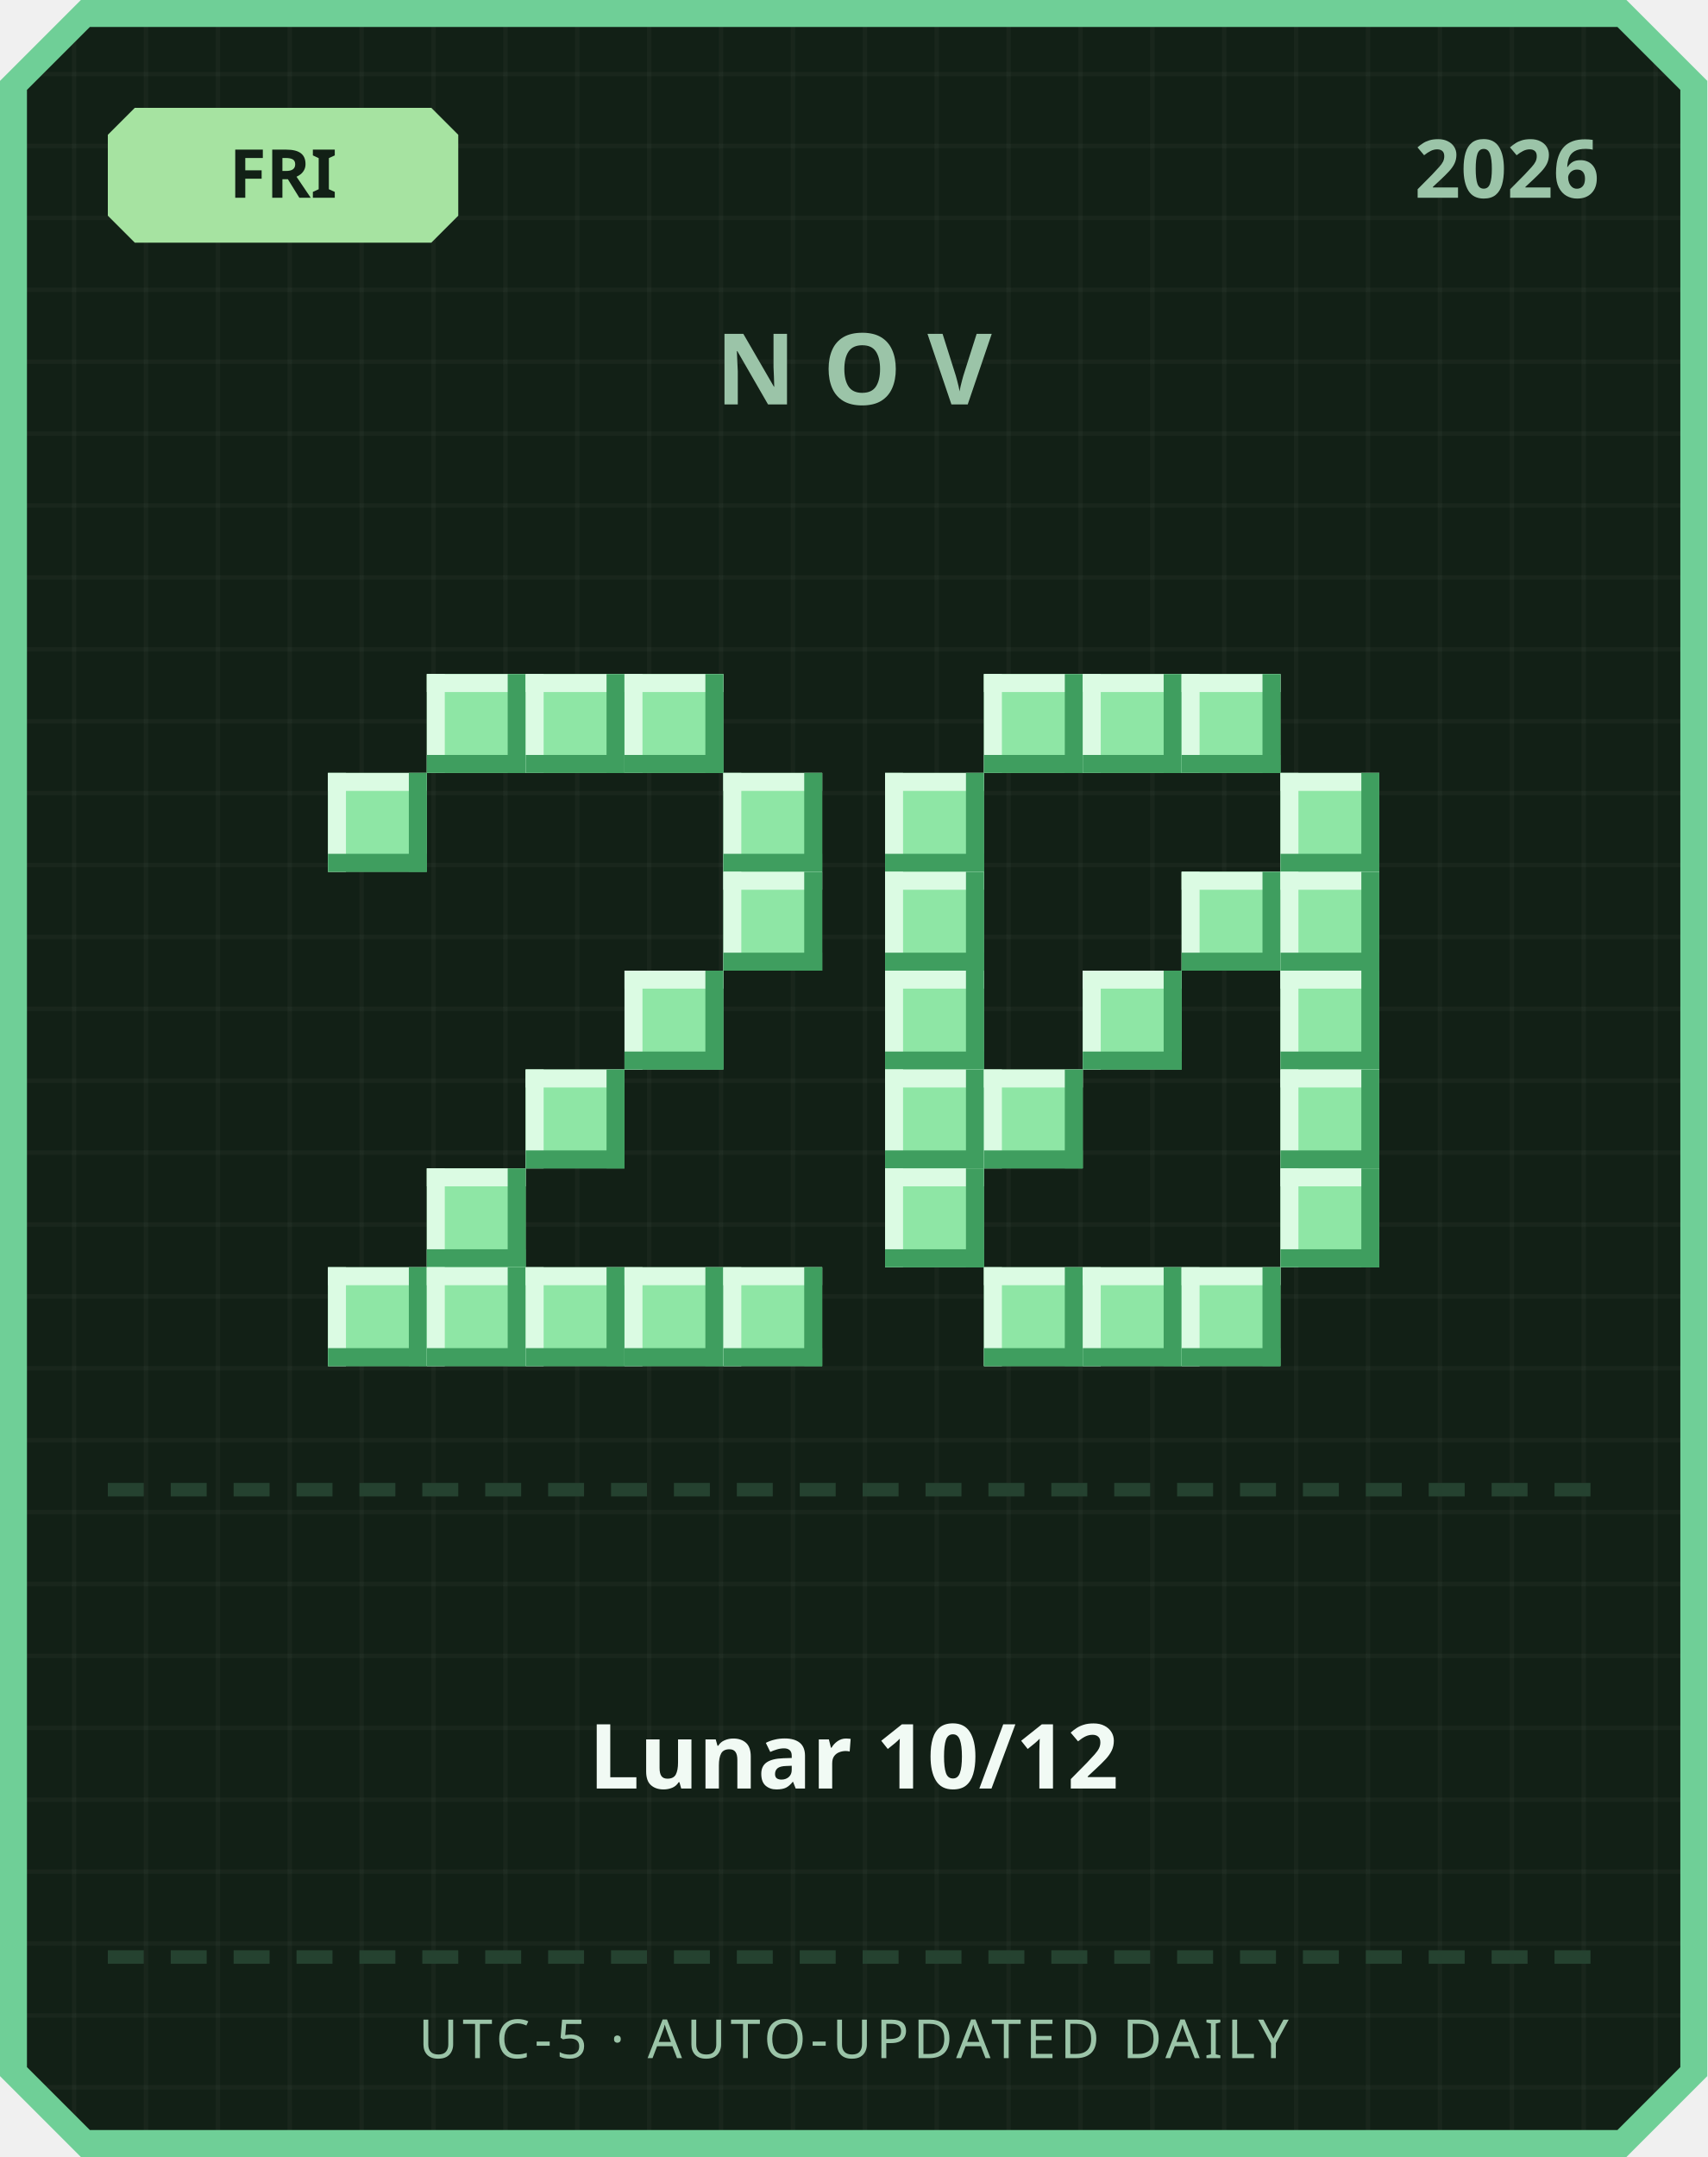
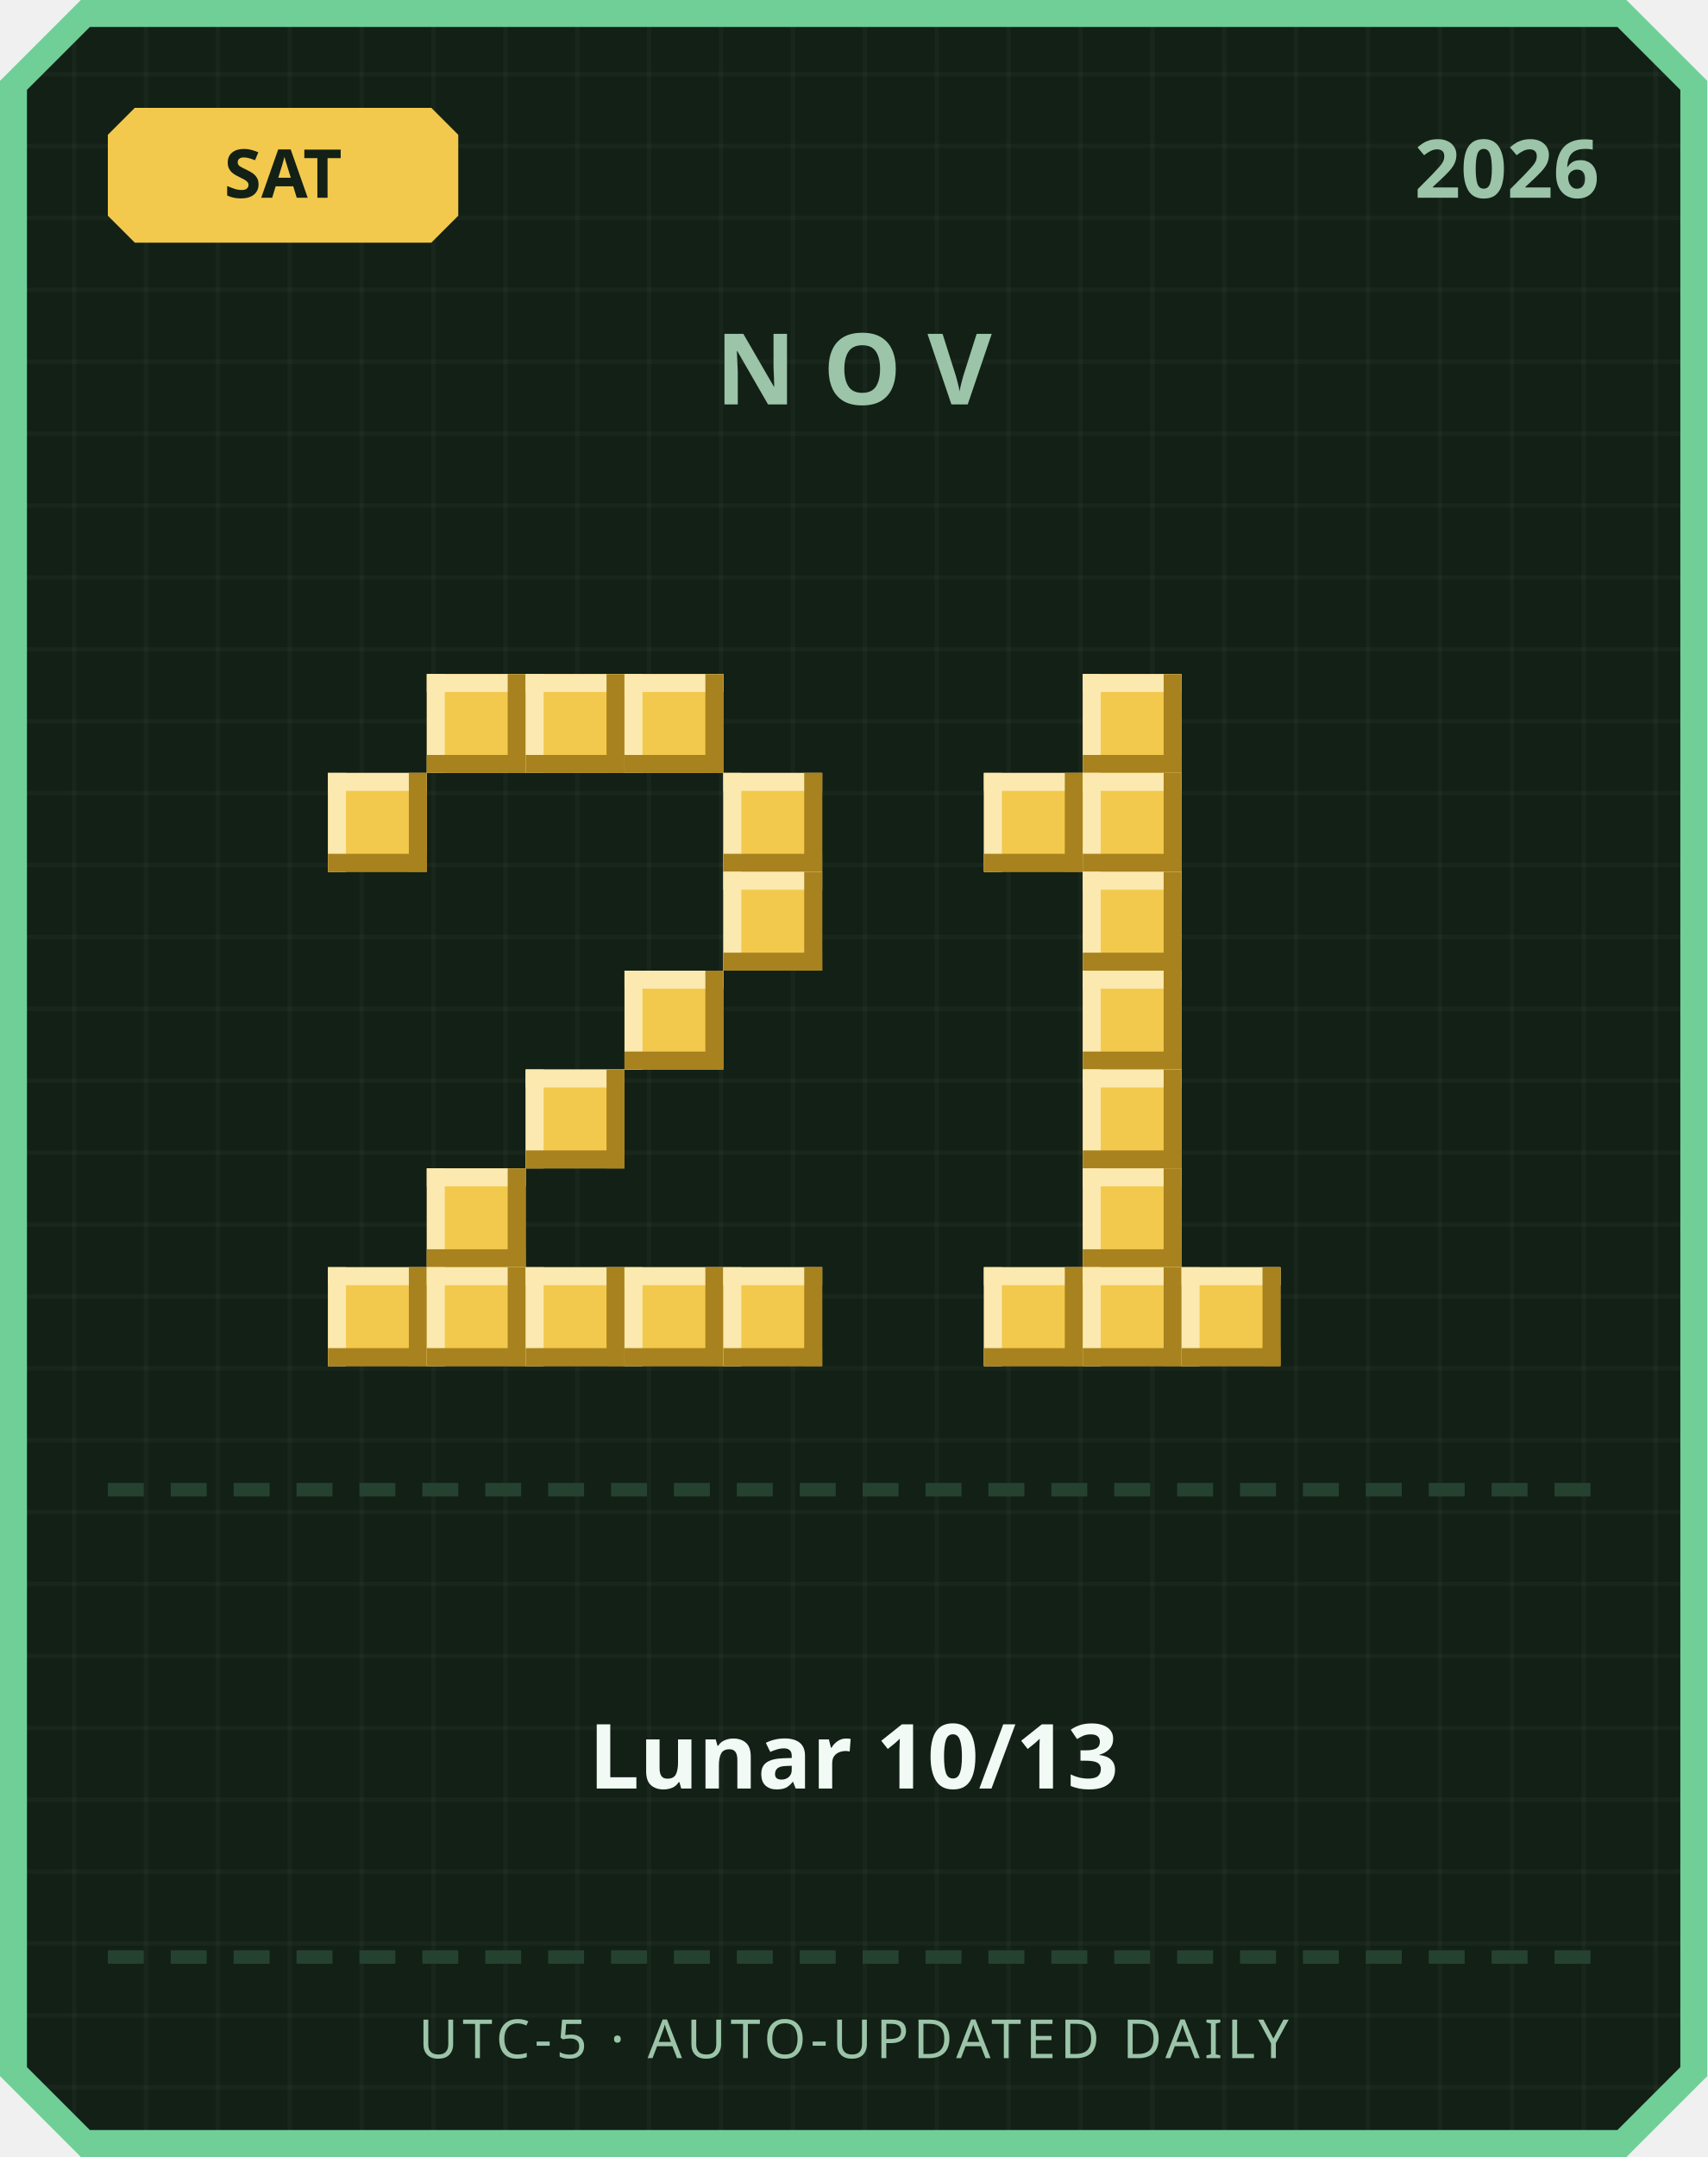
<svg xmlns="http://www.w3.org/2000/svg" width="380" height="480" viewBox="0 0 380 480">
  <defs>
    <pattern id="grid" width="16" height="16" patternUnits="userSpaceOnUse">
      <rect width="16" height="16" fill="#122016" />
      <rect width="1" height="16" fill="#ffffff" opacity="0.03" />
      <rect width="16" height="1" fill="#ffffff" opacity="0.03" />
    </pattern>
  </defs>
  <path d="M 18,0 L 362,0 L 380,18 L 380,462 L 362,480 L 18,480 L 0,462 L 0,18 Z" fill="#6fcf97" />
  <path d="M 20,6 L 360,6 L 374,20 L 374,460 L 360,474 L 20,474 L 6,460 L 6,20 Z" fill="url(#grid)" />
-   <path d="M 30,24 L 96,24 L 102,30 L 102,48 L 96,54 L 30,54 L 24,48 L 24,30 Z" fill="#a6e3a1" />
-   <text x="63" y="44" text-anchor="middle" font-family="'Segoe UI', sans-serif" font-size="15" font-weight="700" fill="#122016">FRI</text>
+   <path d="M 30,24 L 96,24 L 102,30 L 102,48 L 96,54 L 30,54 L 24,48 L 24,30 Z" fill="#f2c94c" />
+   <text x="63" y="44" text-anchor="middle" font-family="'Segoe UI', sans-serif" font-size="15" font-weight="700" fill="#122016">SAT</text>
  <text x="356" y="44" text-anchor="end" font-family="'Segoe UI', sans-serif" font-size="18" font-weight="700" fill="#9bc4a8">2026</text>
  <text x="190" y="90" text-anchor="middle" font-family="'Segoe UI', sans-serif" font-size="22" font-weight="700" letter-spacing="6" fill="#9bc4a8">NOV</text>
-   <rect x="95" y="150" width="22" height="22" fill="#8ee6a5" />
-   <rect x="95" y="150" width="22" height="4" fill="#dbfbe3" />
-   <rect x="95" y="150" width="4" height="22" fill="#dbfbe3" />
-   <rect x="95" y="168" width="22" height="4" fill="#3f9e5f" />
-   <rect x="113" y="150" width="4" height="22" fill="#3f9e5f" />
-   <rect x="117" y="150" width="22" height="22" fill="#8ee6a5" />
-   <rect x="117" y="150" width="22" height="4" fill="#dbfbe3" />
-   <rect x="117" y="150" width="4" height="22" fill="#dbfbe3" />
-   <rect x="117" y="168" width="22" height="4" fill="#3f9e5f" />
-   <rect x="135" y="150" width="4" height="22" fill="#3f9e5f" />
-   <rect x="139" y="150" width="22" height="22" fill="#8ee6a5" />
-   <rect x="139" y="150" width="22" height="4" fill="#dbfbe3" />
-   <rect x="139" y="150" width="4" height="22" fill="#dbfbe3" />
-   <rect x="139" y="168" width="22" height="4" fill="#3f9e5f" />
-   <rect x="157" y="150" width="4" height="22" fill="#3f9e5f" />
-   <rect x="73" y="172" width="22" height="22" fill="#8ee6a5" />
-   <rect x="73" y="172" width="22" height="4" fill="#dbfbe3" />
-   <rect x="73" y="172" width="4" height="22" fill="#dbfbe3" />
-   <rect x="73" y="190" width="22" height="4" fill="#3f9e5f" />
-   <rect x="91" y="172" width="4" height="22" fill="#3f9e5f" />
-   <rect x="161" y="172" width="22" height="22" fill="#8ee6a5" />
-   <rect x="161" y="172" width="22" height="4" fill="#dbfbe3" />
-   <rect x="161" y="172" width="4" height="22" fill="#dbfbe3" />
-   <rect x="161" y="190" width="22" height="4" fill="#3f9e5f" />
-   <rect x="179" y="172" width="4" height="22" fill="#3f9e5f" />
-   <rect x="161" y="194" width="22" height="22" fill="#8ee6a5" />
-   <rect x="161" y="194" width="22" height="4" fill="#dbfbe3" />
-   <rect x="161" y="194" width="4" height="22" fill="#dbfbe3" />
-   <rect x="161" y="212" width="22" height="4" fill="#3f9e5f" />
-   <rect x="179" y="194" width="4" height="22" fill="#3f9e5f" />
-   <rect x="139" y="216" width="22" height="22" fill="#8ee6a5" />
-   <rect x="139" y="216" width="22" height="4" fill="#dbfbe3" />
-   <rect x="139" y="216" width="4" height="22" fill="#dbfbe3" />
-   <rect x="139" y="234" width="22" height="4" fill="#3f9e5f" />
-   <rect x="157" y="216" width="4" height="22" fill="#3f9e5f" />
-   <rect x="117" y="238" width="22" height="22" fill="#8ee6a5" />
-   <rect x="117" y="238" width="22" height="4" fill="#dbfbe3" />
-   <rect x="117" y="238" width="4" height="22" fill="#dbfbe3" />
-   <rect x="117" y="256" width="22" height="4" fill="#3f9e5f" />
-   <rect x="135" y="238" width="4" height="22" fill="#3f9e5f" />
-   <rect x="95" y="260" width="22" height="22" fill="#8ee6a5" />
-   <rect x="95" y="260" width="22" height="4" fill="#dbfbe3" />
-   <rect x="95" y="260" width="4" height="22" fill="#dbfbe3" />
-   <rect x="95" y="278" width="22" height="4" fill="#3f9e5f" />
-   <rect x="113" y="260" width="4" height="22" fill="#3f9e5f" />
-   <rect x="73" y="282" width="22" height="22" fill="#8ee6a5" />
-   <rect x="73" y="282" width="22" height="4" fill="#dbfbe3" />
-   <rect x="73" y="282" width="4" height="22" fill="#dbfbe3" />
-   <rect x="73" y="300" width="22" height="4" fill="#3f9e5f" />
-   <rect x="91" y="282" width="4" height="22" fill="#3f9e5f" />
-   <rect x="95" y="282" width="22" height="22" fill="#8ee6a5" />
-   <rect x="95" y="282" width="22" height="4" fill="#dbfbe3" />
-   <rect x="95" y="282" width="4" height="22" fill="#dbfbe3" />
-   <rect x="95" y="300" width="22" height="4" fill="#3f9e5f" />
-   <rect x="113" y="282" width="4" height="22" fill="#3f9e5f" />
-   <rect x="117" y="282" width="22" height="22" fill="#8ee6a5" />
-   <rect x="117" y="282" width="22" height="4" fill="#dbfbe3" />
-   <rect x="117" y="282" width="4" height="22" fill="#dbfbe3" />
-   <rect x="117" y="300" width="22" height="4" fill="#3f9e5f" />
-   <rect x="135" y="282" width="4" height="22" fill="#3f9e5f" />
-   <rect x="139" y="282" width="22" height="22" fill="#8ee6a5" />
-   <rect x="139" y="282" width="22" height="4" fill="#dbfbe3" />
-   <rect x="139" y="282" width="4" height="22" fill="#dbfbe3" />
-   <rect x="139" y="300" width="22" height="4" fill="#3f9e5f" />
-   <rect x="157" y="282" width="4" height="22" fill="#3f9e5f" />
-   <rect x="161" y="282" width="22" height="22" fill="#8ee6a5" />
-   <rect x="161" y="282" width="22" height="4" fill="#dbfbe3" />
-   <rect x="161" y="282" width="4" height="22" fill="#dbfbe3" />
-   <rect x="161" y="300" width="22" height="4" fill="#3f9e5f" />
-   <rect x="179" y="282" width="4" height="22" fill="#3f9e5f" />
-   <rect x="219" y="150" width="22" height="22" fill="#8ee6a5" />
-   <rect x="219" y="150" width="22" height="4" fill="#dbfbe3" />
-   <rect x="219" y="150" width="4" height="22" fill="#dbfbe3" />
-   <rect x="219" y="168" width="22" height="4" fill="#3f9e5f" />
-   <rect x="237" y="150" width="4" height="22" fill="#3f9e5f" />
-   <rect x="241" y="150" width="22" height="22" fill="#8ee6a5" />
-   <rect x="241" y="150" width="22" height="4" fill="#dbfbe3" />
-   <rect x="241" y="150" width="4" height="22" fill="#dbfbe3" />
-   <rect x="241" y="168" width="22" height="4" fill="#3f9e5f" />
-   <rect x="259" y="150" width="4" height="22" fill="#3f9e5f" />
-   <rect x="263" y="150" width="22" height="22" fill="#8ee6a5" />
-   <rect x="263" y="150" width="22" height="4" fill="#dbfbe3" />
-   <rect x="263" y="150" width="4" height="22" fill="#dbfbe3" />
-   <rect x="263" y="168" width="22" height="4" fill="#3f9e5f" />
-   <rect x="281" y="150" width="4" height="22" fill="#3f9e5f" />
-   <rect x="197" y="172" width="22" height="22" fill="#8ee6a5" />
-   <rect x="197" y="172" width="22" height="4" fill="#dbfbe3" />
-   <rect x="197" y="172" width="4" height="22" fill="#dbfbe3" />
-   <rect x="197" y="190" width="22" height="4" fill="#3f9e5f" />
-   <rect x="215" y="172" width="4" height="22" fill="#3f9e5f" />
-   <rect x="285" y="172" width="22" height="22" fill="#8ee6a5" />
-   <rect x="285" y="172" width="22" height="4" fill="#dbfbe3" />
-   <rect x="285" y="172" width="4" height="22" fill="#dbfbe3" />
-   <rect x="285" y="190" width="22" height="4" fill="#3f9e5f" />
-   <rect x="303" y="172" width="4" height="22" fill="#3f9e5f" />
-   <rect x="197" y="194" width="22" height="22" fill="#8ee6a5" />
-   <rect x="197" y="194" width="22" height="4" fill="#dbfbe3" />
-   <rect x="197" y="194" width="4" height="22" fill="#dbfbe3" />
-   <rect x="197" y="212" width="22" height="4" fill="#3f9e5f" />
-   <rect x="215" y="194" width="4" height="22" fill="#3f9e5f" />
-   <rect x="263" y="194" width="22" height="22" fill="#8ee6a5" />
-   <rect x="263" y="194" width="22" height="4" fill="#dbfbe3" />
-   <rect x="263" y="194" width="4" height="22" fill="#dbfbe3" />
-   <rect x="263" y="212" width="22" height="4" fill="#3f9e5f" />
-   <rect x="281" y="194" width="4" height="22" fill="#3f9e5f" />
-   <rect x="285" y="194" width="22" height="22" fill="#8ee6a5" />
-   <rect x="285" y="194" width="22" height="4" fill="#dbfbe3" />
-   <rect x="285" y="194" width="4" height="22" fill="#dbfbe3" />
-   <rect x="285" y="212" width="22" height="4" fill="#3f9e5f" />
-   <rect x="303" y="194" width="4" height="22" fill="#3f9e5f" />
-   <rect x="197" y="216" width="22" height="22" fill="#8ee6a5" />
-   <rect x="197" y="216" width="22" height="4" fill="#dbfbe3" />
-   <rect x="197" y="216" width="4" height="22" fill="#dbfbe3" />
-   <rect x="197" y="234" width="22" height="4" fill="#3f9e5f" />
-   <rect x="215" y="216" width="4" height="22" fill="#3f9e5f" />
-   <rect x="241" y="216" width="22" height="22" fill="#8ee6a5" />
-   <rect x="241" y="216" width="22" height="4" fill="#dbfbe3" />
-   <rect x="241" y="216" width="4" height="22" fill="#dbfbe3" />
-   <rect x="241" y="234" width="22" height="4" fill="#3f9e5f" />
-   <rect x="259" y="216" width="4" height="22" fill="#3f9e5f" />
-   <rect x="285" y="216" width="22" height="22" fill="#8ee6a5" />
-   <rect x="285" y="216" width="22" height="4" fill="#dbfbe3" />
-   <rect x="285" y="216" width="4" height="22" fill="#dbfbe3" />
-   <rect x="285" y="234" width="22" height="4" fill="#3f9e5f" />
-   <rect x="303" y="216" width="4" height="22" fill="#3f9e5f" />
-   <rect x="197" y="238" width="22" height="22" fill="#8ee6a5" />
-   <rect x="197" y="238" width="22" height="4" fill="#dbfbe3" />
-   <rect x="197" y="238" width="4" height="22" fill="#dbfbe3" />
-   <rect x="197" y="256" width="22" height="4" fill="#3f9e5f" />
-   <rect x="215" y="238" width="4" height="22" fill="#3f9e5f" />
-   <rect x="219" y="238" width="22" height="22" fill="#8ee6a5" />
-   <rect x="219" y="238" width="22" height="4" fill="#dbfbe3" />
-   <rect x="219" y="238" width="4" height="22" fill="#dbfbe3" />
-   <rect x="219" y="256" width="22" height="4" fill="#3f9e5f" />
-   <rect x="237" y="238" width="4" height="22" fill="#3f9e5f" />
-   <rect x="285" y="238" width="22" height="22" fill="#8ee6a5" />
-   <rect x="285" y="238" width="22" height="4" fill="#dbfbe3" />
-   <rect x="285" y="238" width="4" height="22" fill="#dbfbe3" />
-   <rect x="285" y="256" width="22" height="4" fill="#3f9e5f" />
-   <rect x="303" y="238" width="4" height="22" fill="#3f9e5f" />
-   <rect x="197" y="260" width="22" height="22" fill="#8ee6a5" />
-   <rect x="197" y="260" width="22" height="4" fill="#dbfbe3" />
-   <rect x="197" y="260" width="4" height="22" fill="#dbfbe3" />
-   <rect x="197" y="278" width="22" height="4" fill="#3f9e5f" />
-   <rect x="215" y="260" width="4" height="22" fill="#3f9e5f" />
-   <rect x="285" y="260" width="22" height="22" fill="#8ee6a5" />
-   <rect x="285" y="260" width="22" height="4" fill="#dbfbe3" />
-   <rect x="285" y="260" width="4" height="22" fill="#dbfbe3" />
-   <rect x="285" y="278" width="22" height="4" fill="#3f9e5f" />
-   <rect x="303" y="260" width="4" height="22" fill="#3f9e5f" />
-   <rect x="219" y="282" width="22" height="22" fill="#8ee6a5" />
-   <rect x="219" y="282" width="22" height="4" fill="#dbfbe3" />
-   <rect x="219" y="282" width="4" height="22" fill="#dbfbe3" />
-   <rect x="219" y="300" width="22" height="4" fill="#3f9e5f" />
-   <rect x="237" y="282" width="4" height="22" fill="#3f9e5f" />
-   <rect x="241" y="282" width="22" height="22" fill="#8ee6a5" />
-   <rect x="241" y="282" width="22" height="4" fill="#dbfbe3" />
-   <rect x="241" y="282" width="4" height="22" fill="#dbfbe3" />
-   <rect x="241" y="300" width="22" height="4" fill="#3f9e5f" />
-   <rect x="259" y="282" width="4" height="22" fill="#3f9e5f" />
-   <rect x="263" y="282" width="22" height="22" fill="#8ee6a5" />
-   <rect x="263" y="282" width="22" height="4" fill="#dbfbe3" />
-   <rect x="263" y="282" width="4" height="22" fill="#dbfbe3" />
-   <rect x="263" y="300" width="22" height="4" fill="#3f9e5f" />
-   <rect x="281" y="282" width="4" height="22" fill="#3f9e5f" />
+   <rect x="95" y="150" width="22" height="22" fill="#f2c94c" />
+   <rect x="95" y="150" width="22" height="4" fill="#fbe9b0" />
+   <rect x="95" y="150" width="4" height="22" fill="#fbe9b0" />
+   <rect x="95" y="168" width="22" height="4" fill="#a8821f" />
+   <rect x="113" y="150" width="4" height="22" fill="#a8821f" />
+   <rect x="117" y="150" width="22" height="22" fill="#f2c94c" />
+   <rect x="117" y="150" width="22" height="4" fill="#fbe9b0" />
+   <rect x="117" y="150" width="4" height="22" fill="#fbe9b0" />
+   <rect x="117" y="168" width="22" height="4" fill="#a8821f" />
+   <rect x="135" y="150" width="4" height="22" fill="#a8821f" />
+   <rect x="139" y="150" width="22" height="22" fill="#f2c94c" />
+   <rect x="139" y="150" width="22" height="4" fill="#fbe9b0" />
+   <rect x="139" y="150" width="4" height="22" fill="#fbe9b0" />
+   <rect x="139" y="168" width="22" height="4" fill="#a8821f" />
+   <rect x="157" y="150" width="4" height="22" fill="#a8821f" />
+   <rect x="73" y="172" width="22" height="22" fill="#f2c94c" />
+   <rect x="73" y="172" width="22" height="4" fill="#fbe9b0" />
+   <rect x="73" y="172" width="4" height="22" fill="#fbe9b0" />
+   <rect x="73" y="190" width="22" height="4" fill="#a8821f" />
+   <rect x="91" y="172" width="4" height="22" fill="#a8821f" />
+   <rect x="161" y="172" width="22" height="22" fill="#f2c94c" />
+   <rect x="161" y="172" width="22" height="4" fill="#fbe9b0" />
+   <rect x="161" y="172" width="4" height="22" fill="#fbe9b0" />
+   <rect x="161" y="190" width="22" height="4" fill="#a8821f" />
+   <rect x="179" y="172" width="4" height="22" fill="#a8821f" />
+   <rect x="161" y="194" width="22" height="22" fill="#f2c94c" />
+   <rect x="161" y="194" width="22" height="4" fill="#fbe9b0" />
+   <rect x="161" y="194" width="4" height="22" fill="#fbe9b0" />
+   <rect x="161" y="212" width="22" height="4" fill="#a8821f" />
+   <rect x="179" y="194" width="4" height="22" fill="#a8821f" />
+   <rect x="139" y="216" width="22" height="22" fill="#f2c94c" />
+   <rect x="139" y="216" width="22" height="4" fill="#fbe9b0" />
+   <rect x="139" y="216" width="4" height="22" fill="#fbe9b0" />
+   <rect x="139" y="234" width="22" height="4" fill="#a8821f" />
+   <rect x="157" y="216" width="4" height="22" fill="#a8821f" />
+   <rect x="117" y="238" width="22" height="22" fill="#f2c94c" />
+   <rect x="117" y="238" width="22" height="4" fill="#fbe9b0" />
+   <rect x="117" y="238" width="4" height="22" fill="#fbe9b0" />
+   <rect x="117" y="256" width="22" height="4" fill="#a8821f" />
+   <rect x="135" y="238" width="4" height="22" fill="#a8821f" />
+   <rect x="95" y="260" width="22" height="22" fill="#f2c94c" />
+   <rect x="95" y="260" width="22" height="4" fill="#fbe9b0" />
+   <rect x="95" y="260" width="4" height="22" fill="#fbe9b0" />
+   <rect x="95" y="278" width="22" height="4" fill="#a8821f" />
+   <rect x="113" y="260" width="4" height="22" fill="#a8821f" />
+   <rect x="73" y="282" width="22" height="22" fill="#f2c94c" />
+   <rect x="73" y="282" width="22" height="4" fill="#fbe9b0" />
+   <rect x="73" y="282" width="4" height="22" fill="#fbe9b0" />
+   <rect x="73" y="300" width="22" height="4" fill="#a8821f" />
+   <rect x="91" y="282" width="4" height="22" fill="#a8821f" />
+   <rect x="95" y="282" width="22" height="22" fill="#f2c94c" />
+   <rect x="95" y="282" width="22" height="4" fill="#fbe9b0" />
+   <rect x="95" y="282" width="4" height="22" fill="#fbe9b0" />
+   <rect x="95" y="300" width="22" height="4" fill="#a8821f" />
+   <rect x="113" y="282" width="4" height="22" fill="#a8821f" />
+   <rect x="117" y="282" width="22" height="22" fill="#f2c94c" />
+   <rect x="117" y="282" width="22" height="4" fill="#fbe9b0" />
+   <rect x="117" y="282" width="4" height="22" fill="#fbe9b0" />
+   <rect x="117" y="300" width="22" height="4" fill="#a8821f" />
+   <rect x="135" y="282" width="4" height="22" fill="#a8821f" />
+   <rect x="139" y="282" width="22" height="22" fill="#f2c94c" />
+   <rect x="139" y="282" width="22" height="4" fill="#fbe9b0" />
+   <rect x="139" y="282" width="4" height="22" fill="#fbe9b0" />
+   <rect x="139" y="300" width="22" height="4" fill="#a8821f" />
+   <rect x="157" y="282" width="4" height="22" fill="#a8821f" />
+   <rect x="161" y="282" width="22" height="22" fill="#f2c94c" />
+   <rect x="161" y="282" width="22" height="4" fill="#fbe9b0" />
+   <rect x="161" y="282" width="4" height="22" fill="#fbe9b0" />
+   <rect x="161" y="300" width="22" height="4" fill="#a8821f" />
+   <rect x="179" y="282" width="4" height="22" fill="#a8821f" />
+   <rect x="241" y="150" width="22" height="22" fill="#f2c94c" />
+   <rect x="241" y="150" width="22" height="4" fill="#fbe9b0" />
+   <rect x="241" y="150" width="4" height="22" fill="#fbe9b0" />
+   <rect x="241" y="168" width="22" height="4" fill="#a8821f" />
+   <rect x="259" y="150" width="4" height="22" fill="#a8821f" />
+   <rect x="219" y="172" width="22" height="22" fill="#f2c94c" />
+   <rect x="219" y="172" width="22" height="4" fill="#fbe9b0" />
+   <rect x="219" y="172" width="4" height="22" fill="#fbe9b0" />
+   <rect x="219" y="190" width="22" height="4" fill="#a8821f" />
+   <rect x="237" y="172" width="4" height="22" fill="#a8821f" />
+   <rect x="241" y="172" width="22" height="22" fill="#f2c94c" />
+   <rect x="241" y="172" width="22" height="4" fill="#fbe9b0" />
+   <rect x="241" y="172" width="4" height="22" fill="#fbe9b0" />
+   <rect x="241" y="190" width="22" height="4" fill="#a8821f" />
+   <rect x="259" y="172" width="4" height="22" fill="#a8821f" />
+   <rect x="241" y="194" width="22" height="22" fill="#f2c94c" />
+   <rect x="241" y="194" width="22" height="4" fill="#fbe9b0" />
+   <rect x="241" y="194" width="4" height="22" fill="#fbe9b0" />
+   <rect x="241" y="212" width="22" height="4" fill="#a8821f" />
+   <rect x="259" y="194" width="4" height="22" fill="#a8821f" />
+   <rect x="241" y="216" width="22" height="22" fill="#f2c94c" />
+   <rect x="241" y="216" width="22" height="4" fill="#fbe9b0" />
+   <rect x="241" y="216" width="4" height="22" fill="#fbe9b0" />
+   <rect x="241" y="234" width="22" height="4" fill="#a8821f" />
+   <rect x="259" y="216" width="4" height="22" fill="#a8821f" />
+   <rect x="241" y="238" width="22" height="22" fill="#f2c94c" />
+   <rect x="241" y="238" width="22" height="4" fill="#fbe9b0" />
+   <rect x="241" y="238" width="4" height="22" fill="#fbe9b0" />
+   <rect x="241" y="256" width="22" height="4" fill="#a8821f" />
+   <rect x="259" y="238" width="4" height="22" fill="#a8821f" />
+   <rect x="241" y="260" width="22" height="22" fill="#f2c94c" />
+   <rect x="241" y="260" width="22" height="4" fill="#fbe9b0" />
+   <rect x="241" y="260" width="4" height="22" fill="#fbe9b0" />
+   <rect x="241" y="278" width="22" height="4" fill="#a8821f" />
+   <rect x="259" y="260" width="4" height="22" fill="#a8821f" />
+   <rect x="219" y="282" width="22" height="22" fill="#f2c94c" />
+   <rect x="219" y="282" width="22" height="4" fill="#fbe9b0" />
+   <rect x="219" y="282" width="4" height="22" fill="#fbe9b0" />
+   <rect x="219" y="300" width="22" height="4" fill="#a8821f" />
+   <rect x="237" y="282" width="4" height="22" fill="#a8821f" />
+   <rect x="241" y="282" width="22" height="22" fill="#f2c94c" />
+   <rect x="241" y="282" width="22" height="4" fill="#fbe9b0" />
+   <rect x="241" y="282" width="4" height="22" fill="#fbe9b0" />
+   <rect x="241" y="300" width="22" height="4" fill="#a8821f" />
+   <rect x="259" y="282" width="4" height="22" fill="#a8821f" />
+   <rect x="263" y="282" width="22" height="22" fill="#f2c94c" />
+   <rect x="263" y="282" width="22" height="4" fill="#fbe9b0" />
+   <rect x="263" y="282" width="4" height="22" fill="#fbe9b0" />
+   <rect x="263" y="300" width="22" height="4" fill="#a8821f" />
+   <rect x="281" y="282" width="4" height="22" fill="#a8821f" />
  <rect x="24" y="330" width="8" height="3" fill="#254230" />
  <rect x="38" y="330" width="8" height="3" fill="#254230" />
  <rect x="52" y="330" width="8" height="3" fill="#254230" />
  <rect x="66" y="330" width="8" height="3" fill="#254230" />
  <rect x="80" y="330" width="8" height="3" fill="#254230" />
  <rect x="94" y="330" width="8" height="3" fill="#254230" />
  <rect x="108" y="330" width="8" height="3" fill="#254230" />
  <rect x="122" y="330" width="8" height="3" fill="#254230" />
  <rect x="136" y="330" width="8" height="3" fill="#254230" />
  <rect x="150" y="330" width="8" height="3" fill="#254230" />
  <rect x="164" y="330" width="8" height="3" fill="#254230" />
  <rect x="178" y="330" width="8" height="3" fill="#254230" />
  <rect x="192" y="330" width="8" height="3" fill="#254230" />
  <rect x="206" y="330" width="8" height="3" fill="#254230" />
  <rect x="220" y="330" width="8" height="3" fill="#254230" />
  <rect x="234" y="330" width="8" height="3" fill="#254230" />
  <rect x="248" y="330" width="8" height="3" fill="#254230" />
  <rect x="262" y="330" width="8" height="3" fill="#254230" />
  <rect x="276" y="330" width="8" height="3" fill="#254230" />
  <rect x="290" y="330" width="8" height="3" fill="#254230" />
  <rect x="304" y="330" width="8" height="3" fill="#254230" />
  <rect x="318" y="330" width="8" height="3" fill="#254230" />
  <rect x="332" y="330" width="8" height="3" fill="#254230" />
  <rect x="346" y="330" width="8" height="3" fill="#254230" />
-   <text x="190" y="398" text-anchor="middle" font-family="'Segoe UI', 'Microsoft JhengHei', sans-serif" font-size="20" font-weight="700" fill="#f1faf4">Lunar 10/12</text>
+   <text x="190" y="398" text-anchor="middle" font-family="'Segoe UI', 'Microsoft JhengHei', sans-serif" font-size="20" font-weight="700" fill="#f1faf4">Lunar 10/13</text>
  <rect x="24" y="434" width="8" height="3" fill="#254230" />
  <rect x="38" y="434" width="8" height="3" fill="#254230" />
  <rect x="52" y="434" width="8" height="3" fill="#254230" />
  <rect x="66" y="434" width="8" height="3" fill="#254230" />
  <rect x="80" y="434" width="8" height="3" fill="#254230" />
  <rect x="94" y="434" width="8" height="3" fill="#254230" />
  <rect x="108" y="434" width="8" height="3" fill="#254230" />
  <rect x="122" y="434" width="8" height="3" fill="#254230" />
  <rect x="136" y="434" width="8" height="3" fill="#254230" />
  <rect x="150" y="434" width="8" height="3" fill="#254230" />
  <rect x="164" y="434" width="8" height="3" fill="#254230" />
  <rect x="178" y="434" width="8" height="3" fill="#254230" />
  <rect x="192" y="434" width="8" height="3" fill="#254230" />
  <rect x="206" y="434" width="8" height="3" fill="#254230" />
  <rect x="220" y="434" width="8" height="3" fill="#254230" />
  <rect x="234" y="434" width="8" height="3" fill="#254230" />
  <rect x="248" y="434" width="8" height="3" fill="#254230" />
  <rect x="262" y="434" width="8" height="3" fill="#254230" />
  <rect x="276" y="434" width="8" height="3" fill="#254230" />
  <rect x="290" y="434" width="8" height="3" fill="#254230" />
  <rect x="304" y="434" width="8" height="3" fill="#254230" />
  <rect x="318" y="434" width="8" height="3" fill="#254230" />
  <rect x="332" y="434" width="8" height="3" fill="#254230" />
  <rect x="346" y="434" width="8" height="3" fill="#254230" />
  <text x="190" y="458" text-anchor="middle" font-family="'Segoe UI', sans-serif" font-size="12" letter-spacing="1" fill="#9bc4a8">UTC-5 · AUTO-UPDATED DAILY</text>
</svg>
